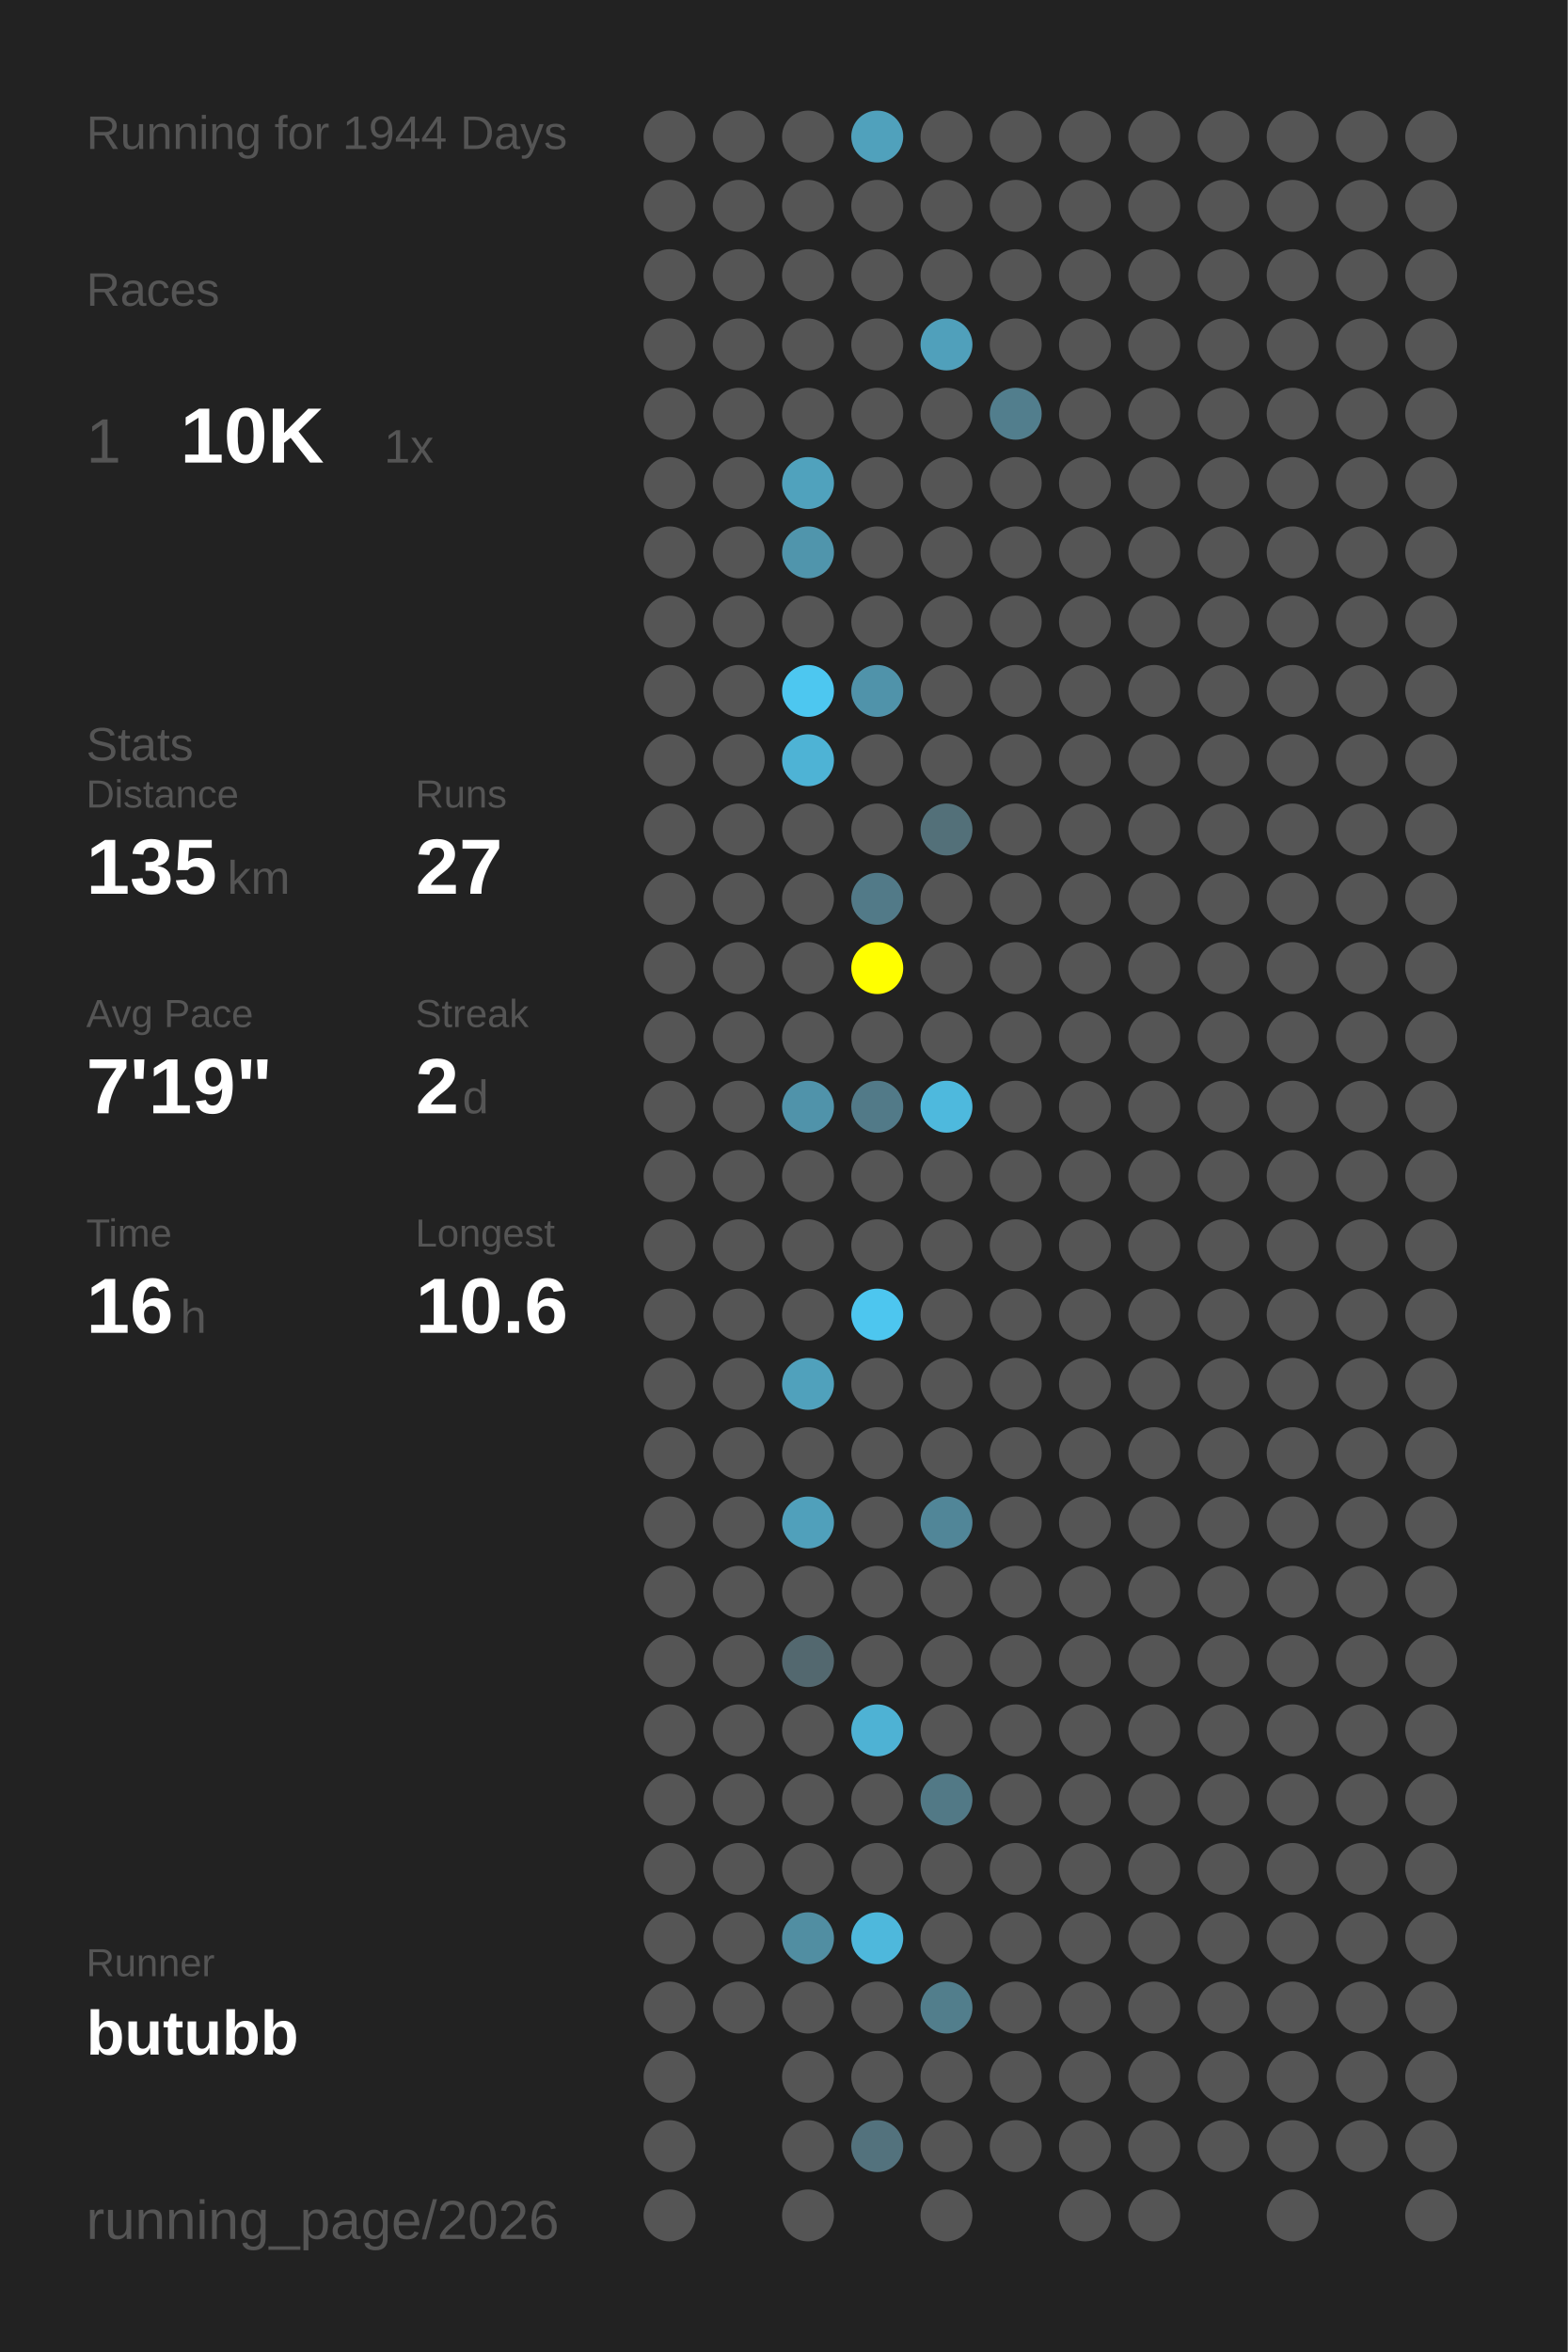
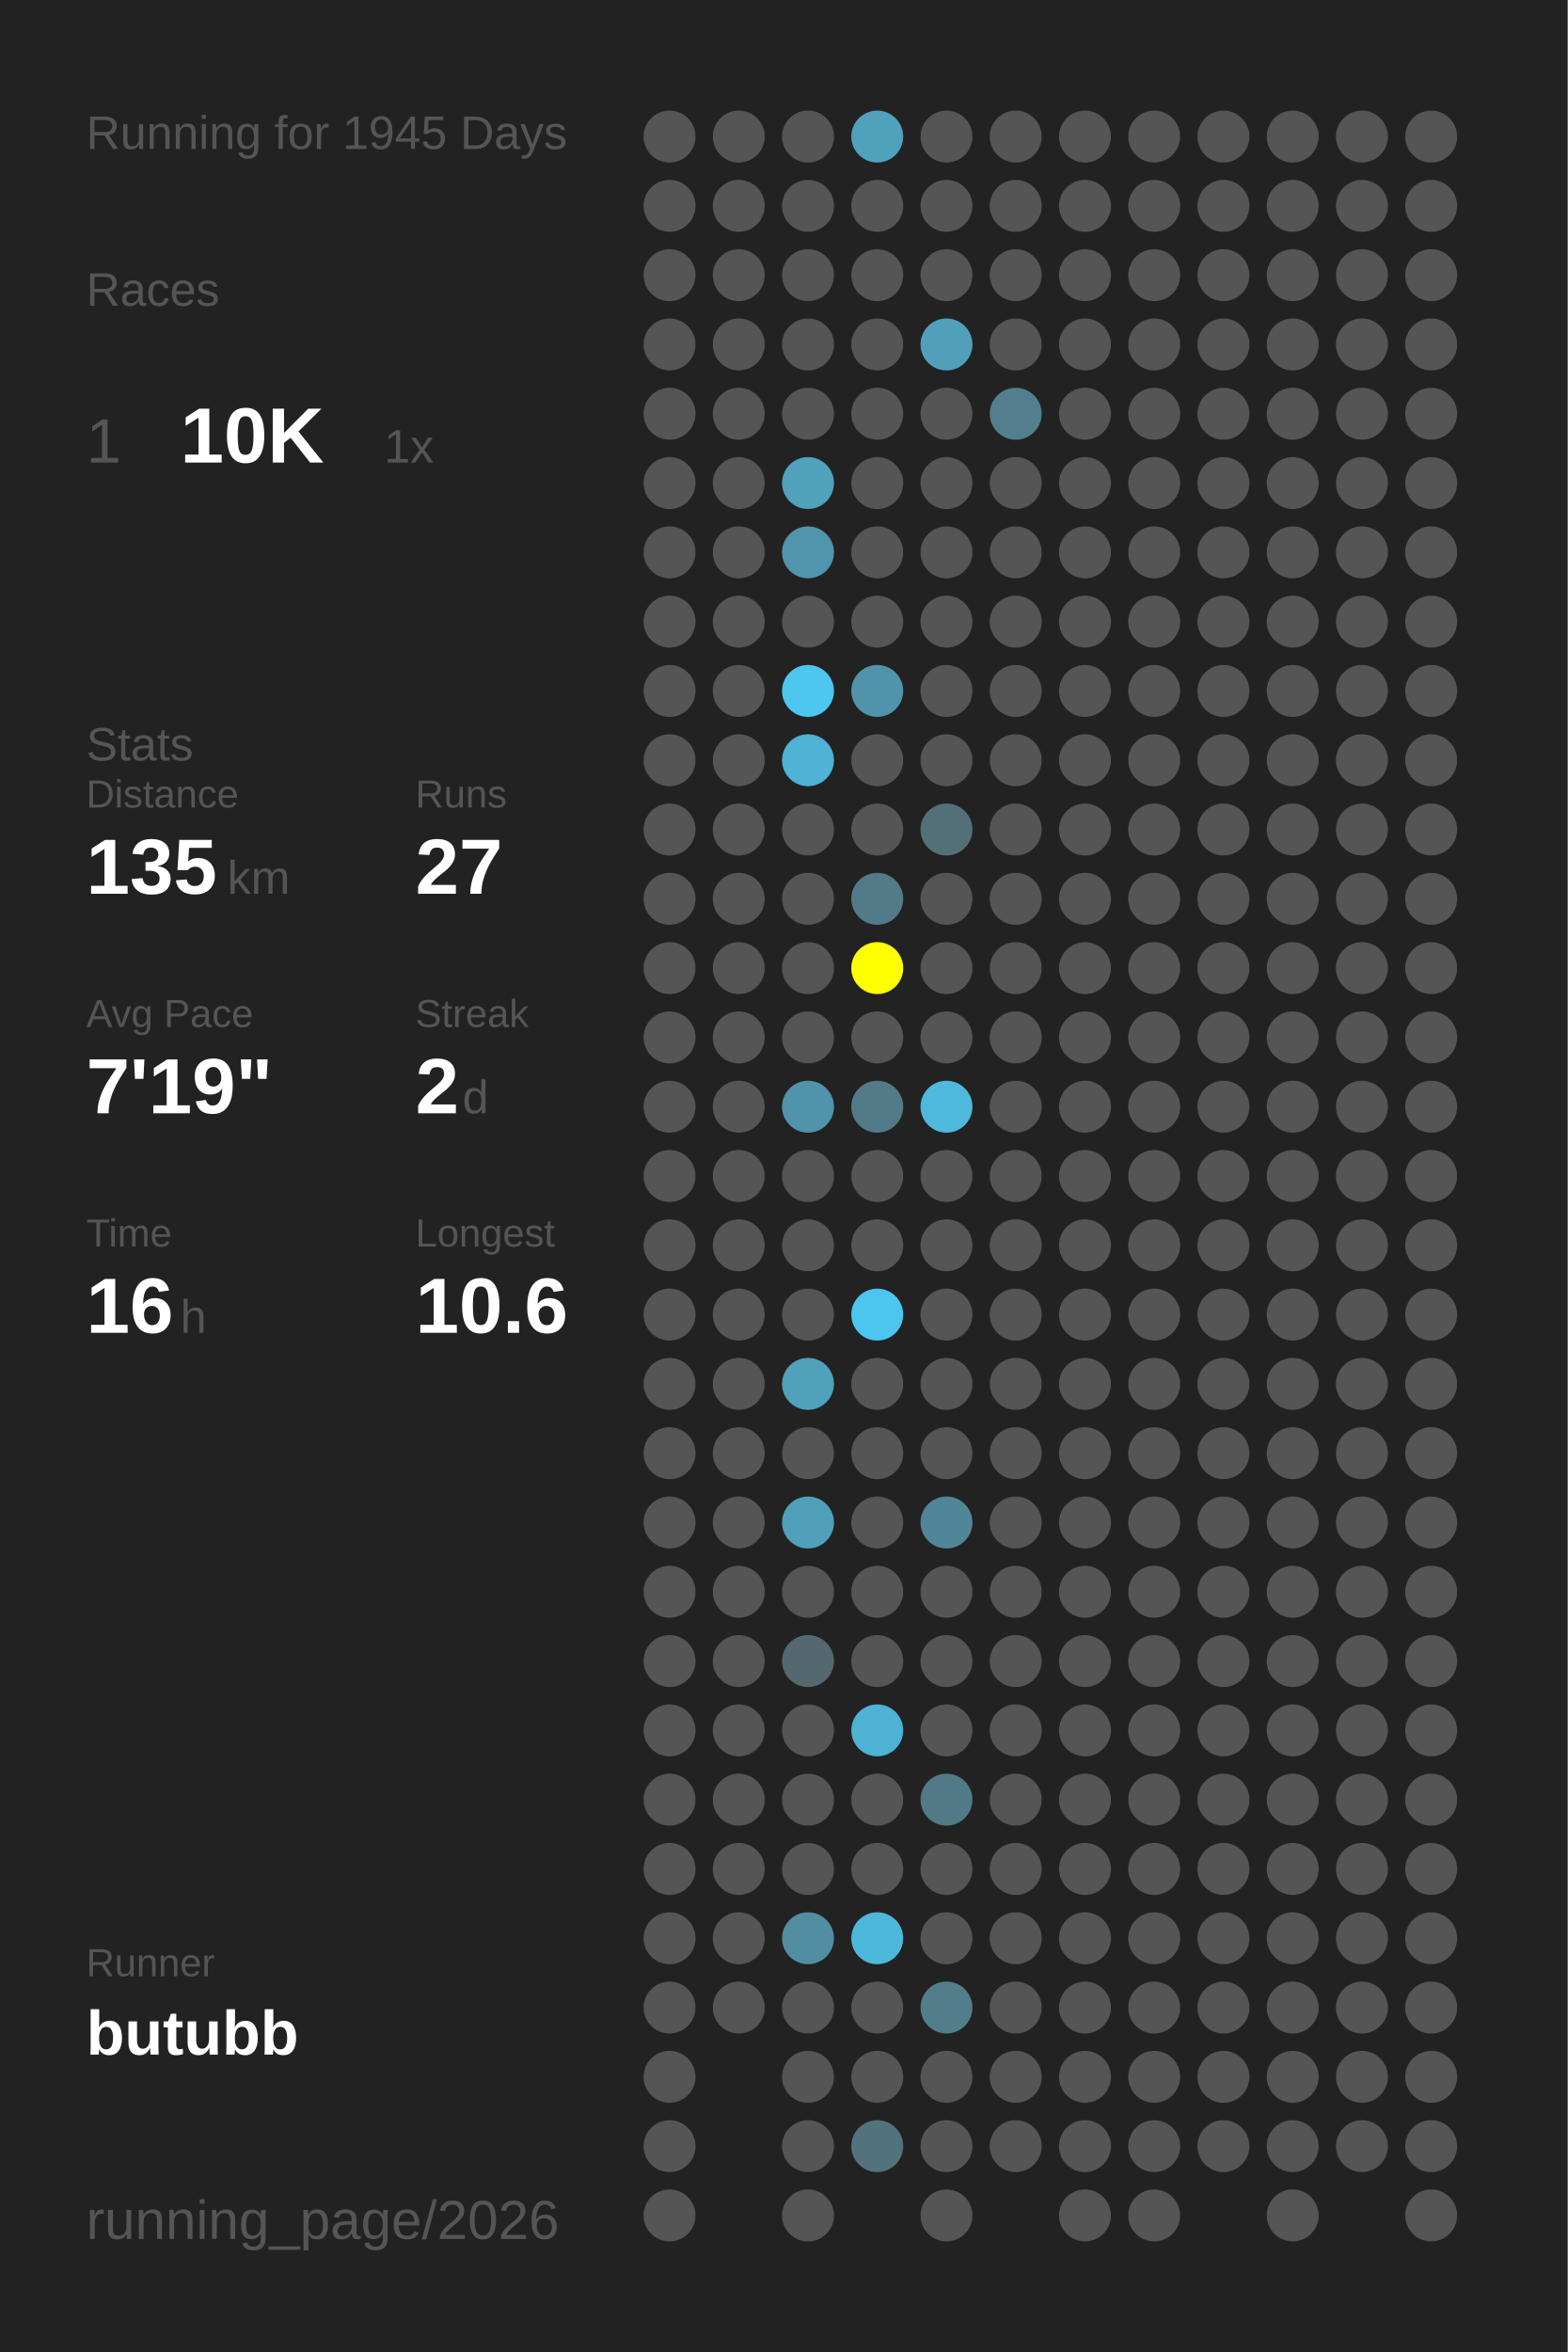
<svg xmlns="http://www.w3.org/2000/svg" baseProfile="full" height="300mm" version="1.1" viewBox="0,0,200,300" width="200mm">
  <defs />
  <rect fill="#222222" height="300" width="200" x="0" y="0" />
-   <text fill="#555555" style="font-size:6px; font-family:Arial;" x="11" y="19">Running for 1944 Days</text>
+   <text fill="#555555" style="font-size:6px; font-family:Arial;" x="11" y="19">Running for 1945 Days</text>
  <text fill="#555555" style="font-size:6px; font-family:Arial;" x="11" y="39">Races</text>
  <text fill="#555555" style="font-size:8px; font-family:Arial;" x="11" y="59">1</text>
  <text fill="#FFFFFF" style="font-size:10px; font-family:Arial; font-weight:bold;" x="23" y="59">10K</text>
  <text fill="#555555" style="font-size:6px; font-family:Arial;" x="49" y="59">1x</text>
  <text fill="#555555" style="font-size:6px; font-family:Arial;" x="11" y="97">Stats</text>
  <text fill="#555555" style="font-size:5px; font-family:Arial;" x="11" y="103">Distance</text>
  <text fill="#FFFFFF" style="font-size:10px; font-family:Arial; font-weight:bold;" x="11" y="114">135</text>
  <text fill="#555555" style="font-size:6px; font-family:Arial;" x="29" y="114">km</text>
  <text fill="#555555" style="font-size:5px; font-family:Arial;" x="53" y="103">Runs</text>
  <text fill="#FFFFFF" style="font-size:10px; font-family:Arial; font-weight:bold;" x="53" y="114">27</text>
  <text fill="#555555" style="font-size:5px; font-family:Arial;" x="11" y="131">Avg Pace</text>
  <text fill="#FFFFFF" style="font-size:10px; font-family:Arial; font-weight:bold;" x="11" y="142">7'19"</text>
  <text fill="#555555" style="font-size:5px; font-family:Arial;" x="53" y="131">Streak</text>
  <text fill="#FFFFFF" style="font-size:10px; font-family:Arial; font-weight:bold;" x="53" y="142">2</text>
  <text fill="#555555" style="font-size:6px; font-family:Arial;" x="59" y="142">d</text>
  <text fill="#555555" style="font-size:5px; font-family:Arial;" x="11" y="159">Time</text>
  <text fill="#FFFFFF" style="font-size:10px; font-family:Arial; font-weight:bold;" x="11" y="170">16</text>
  <text fill="#555555" style="font-size:6px; font-family:Arial;" x="23" y="170">h</text>
  <text fill="#555555" style="font-size:5px; font-family:Arial;" x="53" y="159">Longest</text>
  <text fill="#FFFFFF" style="font-size:10px; font-family:Arial; font-weight:bold;" x="53" y="170">10.6</text>
  <text fill="#555555" style="font-size:5px; font-family:Arial;" x="11" y="252.065">Runner</text>
  <text fill="#FFFFFF" style="font-size:8px; font-family:Arial; font-weight:bold;" x="11" y="262.065">butubb</text>
  <text fill="#555555" style="font-size:7px; font-family:Arial;" x="11" y="285.581">running_page/2026</text>
  <circle cx="85.417" cy="17.419" fill="#555555" r="3.312" />
  <circle cx="85.417" cy="26.258" fill="#555555" r="3.312" />
  <circle cx="85.417" cy="35.097" fill="#555555" r="3.312" />
  <circle cx="85.417" cy="43.935" fill="#555555" r="3.312" />
  <circle cx="85.417" cy="52.774" fill="#555555" r="3.312" />
  <circle cx="85.417" cy="61.613" fill="#555555" r="3.312" />
  <circle cx="85.417" cy="70.452" fill="#555555" r="3.312" />
  <circle cx="85.417" cy="79.29" fill="#555555" r="3.312" />
  <circle cx="85.417" cy="88.129" fill="#555555" r="3.312" />
  <circle cx="85.417" cy="96.968" fill="#555555" r="3.312" />
  <circle cx="85.417" cy="105.806" fill="#555555" r="3.312" />
  <circle cx="85.417" cy="114.645" fill="#555555" r="3.312" />
  <circle cx="85.417" cy="123.484" fill="#555555" r="3.312" />
  <circle cx="85.417" cy="132.323" fill="#555555" r="3.312" />
  <circle cx="85.417" cy="141.161" fill="#555555" r="3.312" />
  <circle cx="85.417" cy="150" fill="#555555" r="3.312" />
  <circle cx="85.417" cy="158.839" fill="#555555" r="3.312" />
  <circle cx="85.417" cy="167.677" fill="#555555" r="3.312" />
  <circle cx="85.417" cy="176.516" fill="#555555" r="3.312" />
  <circle cx="85.417" cy="185.355" fill="#555555" r="3.312" />
  <circle cx="85.417" cy="194.194" fill="#555555" r="3.312" />
  <circle cx="85.417" cy="203.032" fill="#555555" r="3.312" />
  <circle cx="85.417" cy="211.871" fill="#555555" r="3.312" />
  <circle cx="85.417" cy="220.71" fill="#555555" r="3.312" />
  <circle cx="85.417" cy="229.548" fill="#555555" r="3.312" />
  <circle cx="85.417" cy="238.387" fill="#555555" r="3.312" />
  <circle cx="85.417" cy="247.226" fill="#555555" r="3.312" />
  <circle cx="85.417" cy="256.065" fill="#555555" r="3.312" />
  <circle cx="85.417" cy="264.903" fill="#555555" r="3.312" />
  <circle cx="85.417" cy="273.742" fill="#555555" r="3.312" />
  <circle cx="85.417" cy="282.581" fill="#555555" r="3.312" />
  <circle cx="94.25" cy="17.419" fill="#555555" r="3.312" />
  <circle cx="94.25" cy="26.258" fill="#555555" r="3.312" />
  <circle cx="94.25" cy="35.097" fill="#555555" r="3.312" />
  <circle cx="94.25" cy="43.935" fill="#555555" r="3.312" />
  <circle cx="94.25" cy="52.774" fill="#555555" r="3.312" />
  <circle cx="94.25" cy="61.613" fill="#555555" r="3.312" />
  <circle cx="94.25" cy="70.452" fill="#555555" r="3.312" />
  <circle cx="94.25" cy="79.29" fill="#555555" r="3.312" />
  <circle cx="94.25" cy="88.129" fill="#555555" r="3.312" />
  <circle cx="94.25" cy="96.968" fill="#555555" r="3.312" />
  <circle cx="94.25" cy="105.806" fill="#555555" r="3.312" />
  <circle cx="94.25" cy="114.645" fill="#555555" r="3.312" />
  <circle cx="94.25" cy="123.484" fill="#555555" r="3.312" />
  <circle cx="94.25" cy="132.323" fill="#555555" r="3.312" />
  <circle cx="94.25" cy="141.161" fill="#555555" r="3.312" />
  <circle cx="94.25" cy="150" fill="#555555" r="3.312" />
  <circle cx="94.25" cy="158.839" fill="#555555" r="3.312" />
  <circle cx="94.25" cy="167.677" fill="#555555" r="3.312" />
  <circle cx="94.25" cy="176.516" fill="#555555" r="3.312" />
  <circle cx="94.25" cy="185.355" fill="#555555" r="3.312" />
  <circle cx="94.25" cy="194.194" fill="#555555" r="3.312" />
  <circle cx="94.25" cy="203.032" fill="#555555" r="3.312" />
  <circle cx="94.25" cy="211.871" fill="#555555" r="3.312" />
  <circle cx="94.25" cy="220.71" fill="#555555" r="3.312" />
  <circle cx="94.25" cy="229.548" fill="#555555" r="3.312" />
  <circle cx="94.25" cy="238.387" fill="#555555" r="3.312" />
  <circle cx="94.25" cy="247.226" fill="#555555" r="3.312" />
  <circle cx="94.25" cy="256.065" fill="#555555" r="3.312" />
  <circle cx="103.083" cy="17.419" fill="#555555" r="3.312" />
  <circle cx="103.083" cy="26.258" fill="#555555" r="3.312" />
  <circle cx="103.083" cy="35.097" fill="#555555" r="3.312" />
  <circle cx="103.083" cy="43.935" fill="#555555" r="3.312" />
  <circle cx="103.083" cy="52.774" fill="#555555" r="3.312" />
  <circle cx="103.083" cy="61.613" fill="#50a2bd" r="3.312" />
  <circle cx="103.083" cy="70.452" fill="#5095ac" r="3.312" />
  <circle cx="103.083" cy="79.29" fill="#555555" r="3.312" />
  <circle cx="103.083" cy="88.129" fill="#4dc7f0" r="3.312" />
  <circle cx="103.083" cy="96.968" fill="#4eb3d5" r="3.312" />
  <circle cx="103.083" cy="105.806" fill="#555555" r="3.312" />
  <circle cx="103.083" cy="114.645" fill="#555555" r="3.312" />
  <circle cx="103.083" cy="123.484" fill="#555555" r="3.312" />
  <circle cx="103.083" cy="132.323" fill="#555555" r="3.312" />
  <circle cx="103.083" cy="141.161" fill="#5093aa" r="3.312" />
  <circle cx="103.083" cy="150" fill="#555555" r="3.312" />
  <circle cx="103.083" cy="158.839" fill="#555555" r="3.312" />
  <circle cx="103.083" cy="167.677" fill="#555555" r="3.312" />
  <circle cx="103.083" cy="176.516" fill="#50a1bc" r="3.312" />
  <circle cx="103.083" cy="185.355" fill="#555555" r="3.312" />
  <circle cx="103.083" cy="194.194" fill="#50a0bb" r="3.312" />
  <circle cx="103.083" cy="203.032" fill="#555555" r="3.312" />
  <circle cx="103.083" cy="211.871" fill="#53686f" r="3.312" />
  <circle cx="103.083" cy="220.71" fill="#555555" r="3.312" />
  <circle cx="103.083" cy="229.548" fill="#555555" r="3.312" />
  <circle cx="103.083" cy="238.387" fill="#555555" r="3.312" />
  <circle cx="103.083" cy="247.226" fill="#518ea2" r="3.312" />
  <circle cx="103.083" cy="256.065" fill="#555555" r="3.312" />
  <circle cx="103.083" cy="264.903" fill="#555555" r="3.312" />
  <circle cx="103.083" cy="273.742" fill="#555555" r="3.312" />
  <circle cx="103.083" cy="282.581" fill="#555555" r="3.312" />
  <circle cx="111.917" cy="17.419" fill="#50a1bc" r="3.312" />
  <circle cx="111.917" cy="26.258" fill="#555555" r="3.312" />
  <circle cx="111.917" cy="35.097" fill="#555555" r="3.312" />
  <circle cx="111.917" cy="43.935" fill="#555555" r="3.312" />
  <circle cx="111.917" cy="52.774" fill="#555555" r="3.312" />
  <circle cx="111.917" cy="61.613" fill="#555555" r="3.312" />
  <circle cx="111.917" cy="70.452" fill="#555555" r="3.312" />
  <circle cx="111.917" cy="79.29" fill="#555555" r="3.312" />
  <circle cx="111.917" cy="88.129" fill="#5093aa" r="3.312" />
  <circle cx="111.917" cy="96.968" fill="#555555" r="3.312" />
  <circle cx="111.917" cy="105.806" fill="#555555" r="3.312" />
  <circle cx="111.917" cy="114.645" fill="#527a88" r="3.312" />
  <circle cx="111.917" cy="123.484" fill="#FFFF00" r="3.312" />
  <circle cx="111.917" cy="132.323" fill="#555555" r="3.312" />
  <circle cx="111.917" cy="141.161" fill="#527a88" r="3.312" />
  <circle cx="111.917" cy="150" fill="#555555" r="3.312" />
  <circle cx="111.917" cy="158.839" fill="#555555" r="3.312" />
  <circle cx="111.917" cy="167.677" fill="#4dc6ef" r="3.312" />
  <circle cx="111.917" cy="176.516" fill="#555555" r="3.312" />
  <circle cx="111.917" cy="185.355" fill="#555555" r="3.312" />
  <circle cx="111.917" cy="194.194" fill="#555555" r="3.312" />
  <circle cx="111.917" cy="203.032" fill="#555555" r="3.312" />
  <circle cx="111.917" cy="211.871" fill="#555555" r="3.312" />
  <circle cx="111.917" cy="220.71" fill="#4eb2d4" r="3.312" />
  <circle cx="111.917" cy="229.548" fill="#555555" r="3.312" />
  <circle cx="111.917" cy="238.387" fill="#555555" r="3.312" />
  <circle cx="111.917" cy="247.226" fill="#4eb8dc" r="3.312" />
  <circle cx="111.917" cy="256.065" fill="#555555" r="3.312" />
  <circle cx="111.917" cy="264.903" fill="#555555" r="3.312" />
  <circle cx="111.917" cy="273.742" fill="#53727d" r="3.312" />
  <circle cx="120.75" cy="17.419" fill="#555555" r="3.312" />
  <circle cx="120.75" cy="26.258" fill="#555555" r="3.312" />
  <circle cx="120.75" cy="35.097" fill="#555555" r="3.312" />
  <circle cx="120.75" cy="43.935" fill="#50a0bb" r="3.312" />
  <circle cx="120.75" cy="52.774" fill="#555555" r="3.312" />
  <circle cx="120.75" cy="61.613" fill="#555555" r="3.312" />
  <circle cx="120.75" cy="70.452" fill="#555555" r="3.312" />
  <circle cx="120.75" cy="79.29" fill="#555555" r="3.312" />
  <circle cx="120.75" cy="88.129" fill="#555555" r="3.312" />
  <circle cx="120.75" cy="96.968" fill="#555555" r="3.312" />
  <circle cx="120.75" cy="105.806" fill="#537079" r="3.312" />
  <circle cx="120.75" cy="114.645" fill="#555555" r="3.312" />
  <circle cx="120.75" cy="123.484" fill="#555555" r="3.312" />
  <circle cx="120.75" cy="132.323" fill="#555555" r="3.312" />
  <circle cx="120.75" cy="141.161" fill="#4eb9dd" r="3.312" />
  <circle cx="120.75" cy="150" fill="#555555" r="3.312" />
  <circle cx="120.75" cy="158.839" fill="#555555" r="3.312" />
  <circle cx="120.75" cy="167.677" fill="#555555" r="3.312" />
  <circle cx="120.75" cy="176.516" fill="#555555" r="3.312" />
  <circle cx="120.75" cy="185.355" fill="#555555" r="3.312" />
  <circle cx="120.75" cy="194.194" fill="#518698" r="3.312" />
  <circle cx="120.75" cy="203.032" fill="#555555" r="3.312" />
  <circle cx="120.75" cy="211.871" fill="#555555" r="3.312" />
  <circle cx="120.75" cy="220.71" fill="#555555" r="3.312" />
  <circle cx="120.75" cy="229.548" fill="#527986" r="3.312" />
  <circle cx="120.75" cy="238.387" fill="#555555" r="3.312" />
  <circle cx="120.75" cy="247.226" fill="#555555" r="3.312" />
  <circle cx="120.75" cy="256.065" fill="#527e8c" r="3.312" />
  <circle cx="120.75" cy="264.903" fill="#555555" r="3.312" />
  <circle cx="120.75" cy="273.742" fill="#555555" r="3.312" />
  <circle cx="120.75" cy="282.581" fill="#555555" r="3.312" />
  <circle cx="129.583" cy="17.419" fill="#555555" r="3.312" />
  <circle cx="129.583" cy="26.258" fill="#555555" r="3.312" />
  <circle cx="129.583" cy="35.097" fill="#555555" r="3.312" />
  <circle cx="129.583" cy="43.935" fill="#555555" r="3.312" />
  <circle cx="129.583" cy="52.774" fill="#527e8d" r="3.312" />
  <circle cx="129.583" cy="61.613" fill="#555555" r="3.312" />
  <circle cx="129.583" cy="70.452" fill="#555555" r="3.312" />
  <circle cx="129.583" cy="79.29" fill="#555555" r="3.312" />
  <circle cx="129.583" cy="88.129" fill="#555555" r="3.312" />
  <circle cx="129.583" cy="96.968" fill="#555555" r="3.312" />
  <circle cx="129.583" cy="105.806" fill="#555555" r="3.312" />
  <circle cx="129.583" cy="114.645" fill="#555555" r="3.312" />
  <circle cx="129.583" cy="123.484" fill="#555555" r="3.312" />
  <circle cx="129.583" cy="132.323" fill="#555555" r="3.312" />
  <circle cx="129.583" cy="141.161" fill="#555555" r="3.312" />
  <circle cx="129.583" cy="150" fill="#555555" r="3.312" />
  <circle cx="129.583" cy="158.839" fill="#555555" r="3.312" />
  <circle cx="129.583" cy="167.677" fill="#555555" r="3.312" />
  <circle cx="129.583" cy="176.516" fill="#555555" r="3.312" />
  <circle cx="129.583" cy="185.355" fill="#555555" r="3.312" />
  <circle cx="129.583" cy="194.194" fill="#555555" r="3.312" />
  <circle cx="129.583" cy="203.032" fill="#555555" r="3.312" />
  <circle cx="129.583" cy="211.871" fill="#555555" r="3.312" />
  <circle cx="129.583" cy="220.71" fill="#555555" r="3.312" />
  <circle cx="129.583" cy="229.548" fill="#555555" r="3.312" />
  <circle cx="129.583" cy="238.387" fill="#555555" r="3.312" />
  <circle cx="129.583" cy="247.226" fill="#555555" r="3.312" />
  <circle cx="129.583" cy="256.065" fill="#555555" r="3.312" />
  <circle cx="129.583" cy="264.903" fill="#555555" r="3.312" />
  <circle cx="129.583" cy="273.742" fill="#555555" r="3.312" />
  <circle cx="138.417" cy="17.419" fill="#555555" r="3.312" />
  <circle cx="138.417" cy="26.258" fill="#555555" r="3.312" />
  <circle cx="138.417" cy="35.097" fill="#555555" r="3.312" />
  <circle cx="138.417" cy="43.935" fill="#555555" r="3.312" />
  <circle cx="138.417" cy="52.774" fill="#555555" r="3.312" />
  <circle cx="138.417" cy="61.613" fill="#555555" r="3.312" />
  <circle cx="138.417" cy="70.452" fill="#555555" r="3.312" />
  <circle cx="138.417" cy="79.29" fill="#555555" r="3.312" />
  <circle cx="138.417" cy="88.129" fill="#555555" r="3.312" />
  <circle cx="138.417" cy="96.968" fill="#555555" r="3.312" />
  <circle cx="138.417" cy="105.806" fill="#555555" r="3.312" />
  <circle cx="138.417" cy="114.645" fill="#555555" r="3.312" />
  <circle cx="138.417" cy="123.484" fill="#555555" r="3.312" />
  <circle cx="138.417" cy="132.323" fill="#555555" r="3.312" />
  <circle cx="138.417" cy="141.161" fill="#555555" r="3.312" />
  <circle cx="138.417" cy="150" fill="#555555" r="3.312" />
  <circle cx="138.417" cy="158.839" fill="#555555" r="3.312" />
  <circle cx="138.417" cy="167.677" fill="#555555" r="3.312" />
  <circle cx="138.417" cy="176.516" fill="#555555" r="3.312" />
  <circle cx="138.417" cy="185.355" fill="#555555" r="3.312" />
  <circle cx="138.417" cy="194.194" fill="#555555" r="3.312" />
  <circle cx="138.417" cy="203.032" fill="#555555" r="3.312" />
  <circle cx="138.417" cy="211.871" fill="#555555" r="3.312" />
  <circle cx="138.417" cy="220.71" fill="#555555" r="3.312" />
  <circle cx="138.417" cy="229.548" fill="#555555" r="3.312" />
  <circle cx="138.417" cy="238.387" fill="#555555" r="3.312" />
  <circle cx="138.417" cy="247.226" fill="#555555" r="3.312" />
  <circle cx="138.417" cy="256.065" fill="#555555" r="3.312" />
  <circle cx="138.417" cy="264.903" fill="#555555" r="3.312" />
  <circle cx="138.417" cy="273.742" fill="#555555" r="3.312" />
  <circle cx="138.417" cy="282.581" fill="#555555" r="3.312" />
  <circle cx="147.25" cy="17.419" fill="#555555" r="3.312" />
  <circle cx="147.25" cy="26.258" fill="#555555" r="3.312" />
  <circle cx="147.25" cy="35.097" fill="#555555" r="3.312" />
  <circle cx="147.25" cy="43.935" fill="#555555" r="3.312" />
  <circle cx="147.25" cy="52.774" fill="#555555" r="3.312" />
  <circle cx="147.25" cy="61.613" fill="#555555" r="3.312" />
  <circle cx="147.25" cy="70.452" fill="#555555" r="3.312" />
  <circle cx="147.25" cy="79.29" fill="#555555" r="3.312" />
  <circle cx="147.25" cy="88.129" fill="#555555" r="3.312" />
  <circle cx="147.25" cy="96.968" fill="#555555" r="3.312" />
  <circle cx="147.25" cy="105.806" fill="#555555" r="3.312" />
  <circle cx="147.25" cy="114.645" fill="#555555" r="3.312" />
  <circle cx="147.25" cy="123.484" fill="#555555" r="3.312" />
  <circle cx="147.25" cy="132.323" fill="#555555" r="3.312" />
  <circle cx="147.25" cy="141.161" fill="#555555" r="3.312" />
  <circle cx="147.25" cy="150" fill="#555555" r="3.312" />
  <circle cx="147.25" cy="158.839" fill="#555555" r="3.312" />
  <circle cx="147.25" cy="167.677" fill="#555555" r="3.312" />
  <circle cx="147.25" cy="176.516" fill="#555555" r="3.312" />
  <circle cx="147.25" cy="185.355" fill="#555555" r="3.312" />
  <circle cx="147.25" cy="194.194" fill="#555555" r="3.312" />
  <circle cx="147.25" cy="203.032" fill="#555555" r="3.312" />
  <circle cx="147.25" cy="211.871" fill="#555555" r="3.312" />
  <circle cx="147.25" cy="220.71" fill="#555555" r="3.312" />
  <circle cx="147.25" cy="229.548" fill="#555555" r="3.312" />
  <circle cx="147.25" cy="238.387" fill="#555555" r="3.312" />
  <circle cx="147.25" cy="247.226" fill="#555555" r="3.312" />
  <circle cx="147.25" cy="256.065" fill="#555555" r="3.312" />
  <circle cx="147.25" cy="264.903" fill="#555555" r="3.312" />
  <circle cx="147.25" cy="273.742" fill="#555555" r="3.312" />
  <circle cx="147.25" cy="282.581" fill="#555555" r="3.312" />
  <circle cx="156.083" cy="17.419" fill="#555555" r="3.312" />
  <circle cx="156.083" cy="26.258" fill="#555555" r="3.312" />
  <circle cx="156.083" cy="35.097" fill="#555555" r="3.312" />
  <circle cx="156.083" cy="43.935" fill="#555555" r="3.312" />
  <circle cx="156.083" cy="52.774" fill="#555555" r="3.312" />
  <circle cx="156.083" cy="61.613" fill="#555555" r="3.312" />
  <circle cx="156.083" cy="70.452" fill="#555555" r="3.312" />
  <circle cx="156.083" cy="79.29" fill="#555555" r="3.312" />
  <circle cx="156.083" cy="88.129" fill="#555555" r="3.312" />
  <circle cx="156.083" cy="96.968" fill="#555555" r="3.312" />
  <circle cx="156.083" cy="105.806" fill="#555555" r="3.312" />
  <circle cx="156.083" cy="114.645" fill="#555555" r="3.312" />
  <circle cx="156.083" cy="123.484" fill="#555555" r="3.312" />
  <circle cx="156.083" cy="132.323" fill="#555555" r="3.312" />
  <circle cx="156.083" cy="141.161" fill="#555555" r="3.312" />
  <circle cx="156.083" cy="150" fill="#555555" r="3.312" />
  <circle cx="156.083" cy="158.839" fill="#555555" r="3.312" />
  <circle cx="156.083" cy="167.677" fill="#555555" r="3.312" />
  <circle cx="156.083" cy="176.516" fill="#555555" r="3.312" />
  <circle cx="156.083" cy="185.355" fill="#555555" r="3.312" />
  <circle cx="156.083" cy="194.194" fill="#555555" r="3.312" />
  <circle cx="156.083" cy="203.032" fill="#555555" r="3.312" />
  <circle cx="156.083" cy="211.871" fill="#555555" r="3.312" />
  <circle cx="156.083" cy="220.71" fill="#555555" r="3.312" />
  <circle cx="156.083" cy="229.548" fill="#555555" r="3.312" />
  <circle cx="156.083" cy="238.387" fill="#555555" r="3.312" />
  <circle cx="156.083" cy="247.226" fill="#555555" r="3.312" />
  <circle cx="156.083" cy="256.065" fill="#555555" r="3.312" />
  <circle cx="156.083" cy="264.903" fill="#555555" r="3.312" />
  <circle cx="156.083" cy="273.742" fill="#555555" r="3.312" />
  <circle cx="164.917" cy="17.419" fill="#555555" r="3.312" />
  <circle cx="164.917" cy="26.258" fill="#555555" r="3.312" />
  <circle cx="164.917" cy="35.097" fill="#555555" r="3.312" />
  <circle cx="164.917" cy="43.935" fill="#555555" r="3.312" />
  <circle cx="164.917" cy="52.774" fill="#555555" r="3.312" />
  <circle cx="164.917" cy="61.613" fill="#555555" r="3.312" />
  <circle cx="164.917" cy="70.452" fill="#555555" r="3.312" />
  <circle cx="164.917" cy="79.29" fill="#555555" r="3.312" />
  <circle cx="164.917" cy="88.129" fill="#555555" r="3.312" />
  <circle cx="164.917" cy="96.968" fill="#555555" r="3.312" />
  <circle cx="164.917" cy="105.806" fill="#555555" r="3.312" />
  <circle cx="164.917" cy="114.645" fill="#555555" r="3.312" />
  <circle cx="164.917" cy="123.484" fill="#555555" r="3.312" />
  <circle cx="164.917" cy="132.323" fill="#555555" r="3.312" />
  <circle cx="164.917" cy="141.161" fill="#555555" r="3.312" />
  <circle cx="164.917" cy="150" fill="#555555" r="3.312" />
  <circle cx="164.917" cy="158.839" fill="#555555" r="3.312" />
  <circle cx="164.917" cy="167.677" fill="#555555" r="3.312" />
  <circle cx="164.917" cy="176.516" fill="#555555" r="3.312" />
  <circle cx="164.917" cy="185.355" fill="#555555" r="3.312" />
  <circle cx="164.917" cy="194.194" fill="#555555" r="3.312" />
  <circle cx="164.917" cy="203.032" fill="#555555" r="3.312" />
  <circle cx="164.917" cy="211.871" fill="#555555" r="3.312" />
  <circle cx="164.917" cy="220.71" fill="#555555" r="3.312" />
  <circle cx="164.917" cy="229.548" fill="#555555" r="3.312" />
  <circle cx="164.917" cy="238.387" fill="#555555" r="3.312" />
  <circle cx="164.917" cy="247.226" fill="#555555" r="3.312" />
  <circle cx="164.917" cy="256.065" fill="#555555" r="3.312" />
  <circle cx="164.917" cy="264.903" fill="#555555" r="3.312" />
  <circle cx="164.917" cy="273.742" fill="#555555" r="3.312" />
  <circle cx="164.917" cy="282.581" fill="#555555" r="3.312" />
  <circle cx="173.75" cy="17.419" fill="#555555" r="3.312" />
  <circle cx="173.75" cy="26.258" fill="#555555" r="3.312" />
  <circle cx="173.75" cy="35.097" fill="#555555" r="3.312" />
  <circle cx="173.75" cy="43.935" fill="#555555" r="3.312" />
  <circle cx="173.75" cy="52.774" fill="#555555" r="3.312" />
  <circle cx="173.75" cy="61.613" fill="#555555" r="3.312" />
  <circle cx="173.75" cy="70.452" fill="#555555" r="3.312" />
  <circle cx="173.75" cy="79.29" fill="#555555" r="3.312" />
  <circle cx="173.75" cy="88.129" fill="#555555" r="3.312" />
  <circle cx="173.75" cy="96.968" fill="#555555" r="3.312" />
  <circle cx="173.75" cy="105.806" fill="#555555" r="3.312" />
  <circle cx="173.75" cy="114.645" fill="#555555" r="3.312" />
  <circle cx="173.75" cy="123.484" fill="#555555" r="3.312" />
  <circle cx="173.75" cy="132.323" fill="#555555" r="3.312" />
  <circle cx="173.75" cy="141.161" fill="#555555" r="3.312" />
  <circle cx="173.75" cy="150" fill="#555555" r="3.312" />
  <circle cx="173.75" cy="158.839" fill="#555555" r="3.312" />
  <circle cx="173.75" cy="167.677" fill="#555555" r="3.312" />
  <circle cx="173.75" cy="176.516" fill="#555555" r="3.312" />
  <circle cx="173.75" cy="185.355" fill="#555555" r="3.312" />
  <circle cx="173.75" cy="194.194" fill="#555555" r="3.312" />
  <circle cx="173.75" cy="203.032" fill="#555555" r="3.312" />
  <circle cx="173.75" cy="211.871" fill="#555555" r="3.312" />
  <circle cx="173.75" cy="220.71" fill="#555555" r="3.312" />
  <circle cx="173.75" cy="229.548" fill="#555555" r="3.312" />
  <circle cx="173.75" cy="238.387" fill="#555555" r="3.312" />
  <circle cx="173.75" cy="247.226" fill="#555555" r="3.312" />
  <circle cx="173.75" cy="256.065" fill="#555555" r="3.312" />
  <circle cx="173.75" cy="264.903" fill="#555555" r="3.312" />
  <circle cx="173.75" cy="273.742" fill="#555555" r="3.312" />
  <circle cx="182.583" cy="17.419" fill="#555555" r="3.312" />
  <circle cx="182.583" cy="26.258" fill="#555555" r="3.312" />
  <circle cx="182.583" cy="35.097" fill="#555555" r="3.312" />
  <circle cx="182.583" cy="43.935" fill="#555555" r="3.312" />
  <circle cx="182.583" cy="52.774" fill="#555555" r="3.312" />
  <circle cx="182.583" cy="61.613" fill="#555555" r="3.312" />
  <circle cx="182.583" cy="70.452" fill="#555555" r="3.312" />
  <circle cx="182.583" cy="79.29" fill="#555555" r="3.312" />
  <circle cx="182.583" cy="88.129" fill="#555555" r="3.312" />
  <circle cx="182.583" cy="96.968" fill="#555555" r="3.312" />
  <circle cx="182.583" cy="105.806" fill="#555555" r="3.312" />
  <circle cx="182.583" cy="114.645" fill="#555555" r="3.312" />
  <circle cx="182.583" cy="123.484" fill="#555555" r="3.312" />
  <circle cx="182.583" cy="132.323" fill="#555555" r="3.312" />
  <circle cx="182.583" cy="141.161" fill="#555555" r="3.312" />
  <circle cx="182.583" cy="150" fill="#555555" r="3.312" />
  <circle cx="182.583" cy="158.839" fill="#555555" r="3.312" />
  <circle cx="182.583" cy="167.677" fill="#555555" r="3.312" />
  <circle cx="182.583" cy="176.516" fill="#555555" r="3.312" />
  <circle cx="182.583" cy="185.355" fill="#555555" r="3.312" />
  <circle cx="182.583" cy="194.194" fill="#555555" r="3.312" />
  <circle cx="182.583" cy="203.032" fill="#555555" r="3.312" />
  <circle cx="182.583" cy="211.871" fill="#555555" r="3.312" />
  <circle cx="182.583" cy="220.71" fill="#555555" r="3.312" />
  <circle cx="182.583" cy="229.548" fill="#555555" r="3.312" />
  <circle cx="182.583" cy="238.387" fill="#555555" r="3.312" />
  <circle cx="182.583" cy="247.226" fill="#555555" r="3.312" />
  <circle cx="182.583" cy="256.065" fill="#555555" r="3.312" />
  <circle cx="182.583" cy="264.903" fill="#555555" r="3.312" />
  <circle cx="182.583" cy="273.742" fill="#555555" r="3.312" />
  <circle cx="182.583" cy="282.581" fill="#555555" r="3.312" />
</svg>
